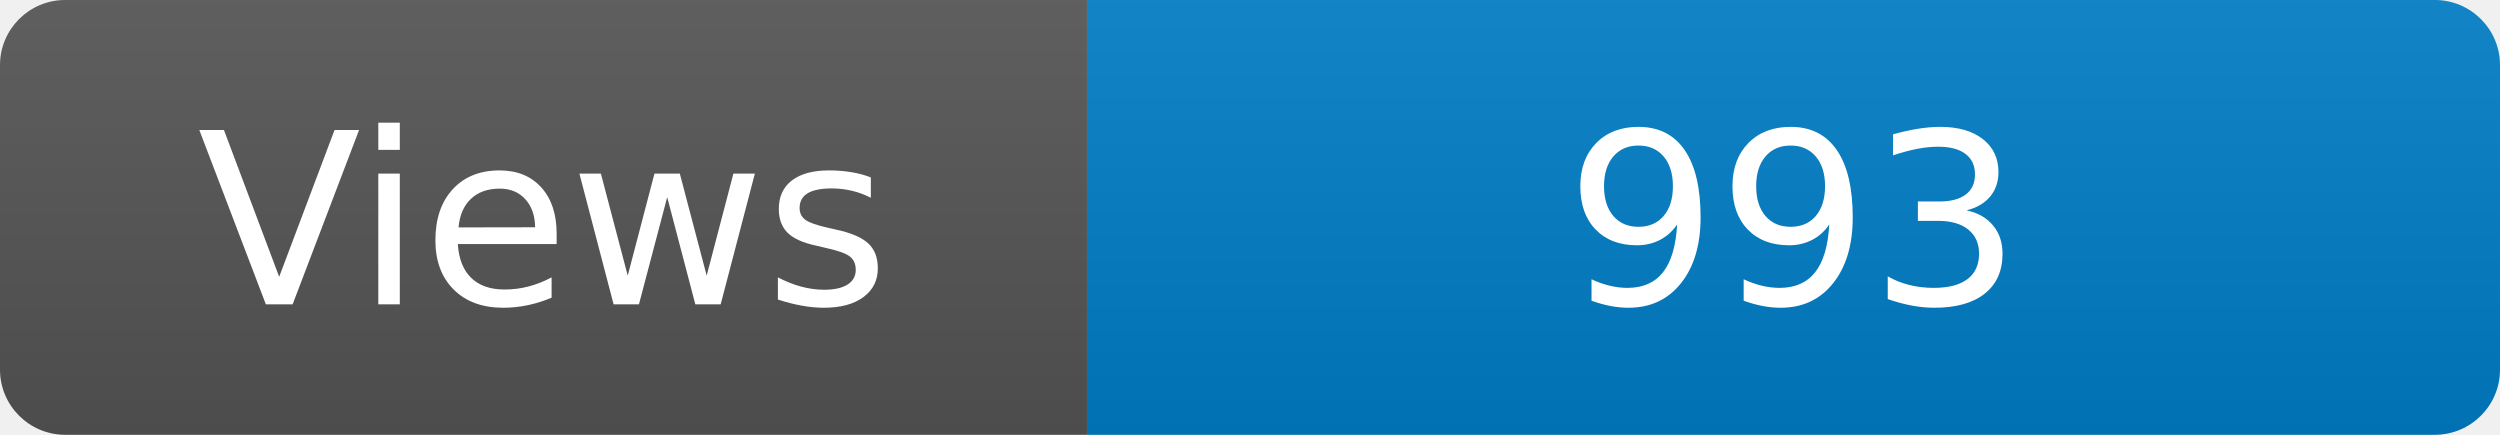
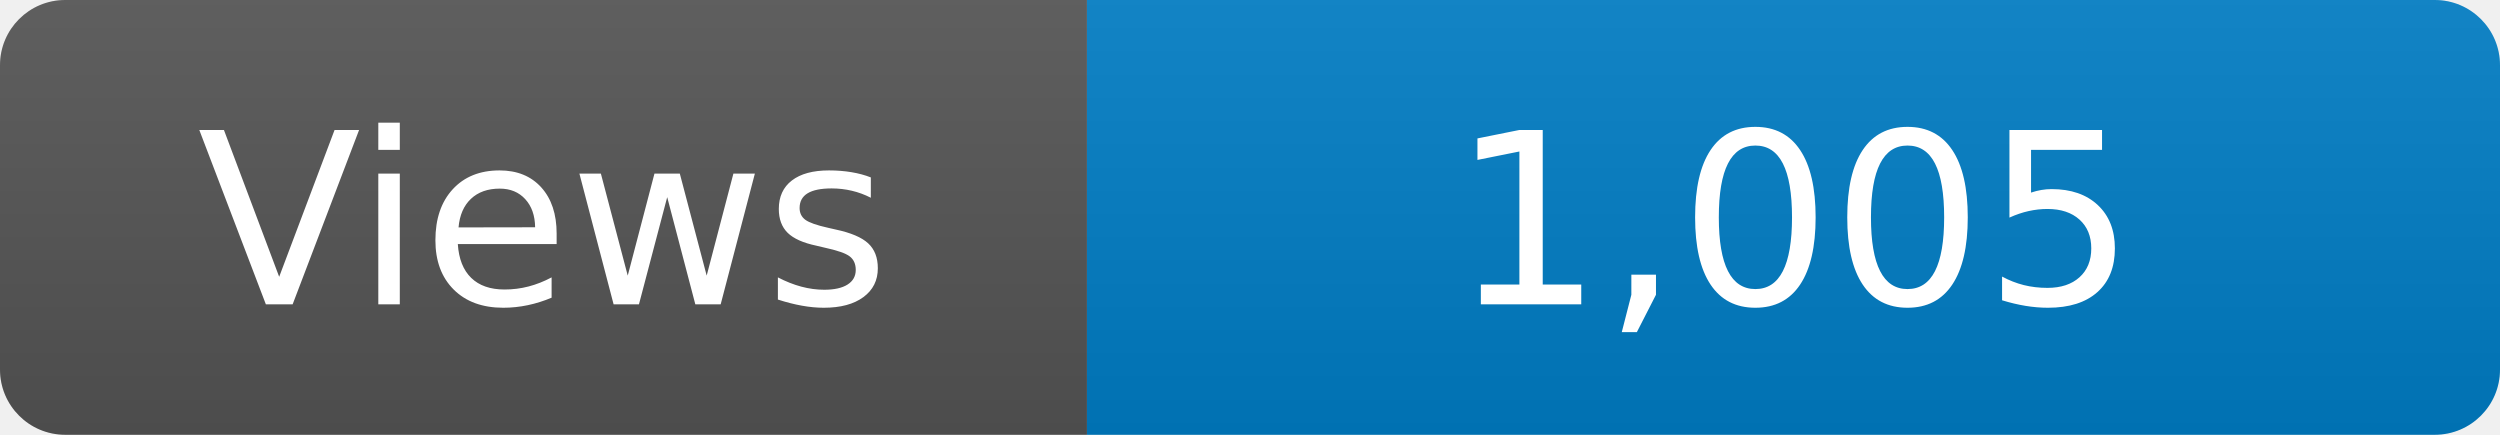
<svg xmlns="http://www.w3.org/2000/svg" width="115" height="20" role="img" aria-label="Maintained?: yes">
  <linearGradient id="s" x2="0" y2="100%">
    <stop offset="0" stop-color="#bbb" stop-opacity=".1" />
    <stop offset="1" stop-opacity=".1" />
  </linearGradient>
  <clipPath id="r">
    <rect width="115" height="20" rx="3" fill="#fff" />
  </clipPath>
  <g clip-path="url(#r)">
    <rect width="50" height="20" fill="#555" />
    <rect x="50" width="160" height="20" fill="#007ec6" />
    <rect width="115" height="20" fill="url(#s)" />
  </g>
  <g fill="#fff" text-anchor="middle" font-family="Verdana,Geneva,DejaVu Sans,sans-serif" font-size="110">
    <text x="250" y="140" transform="scale(.1)" fill="#fff">Views</text>
-     <text x="825" y="140" transform="scale(.1)" fill="#fff">993</text>
+     <text x="825" y="140" transform="scale(.1)" fill="#fff">1,005</text>
  </g>
</svg>
